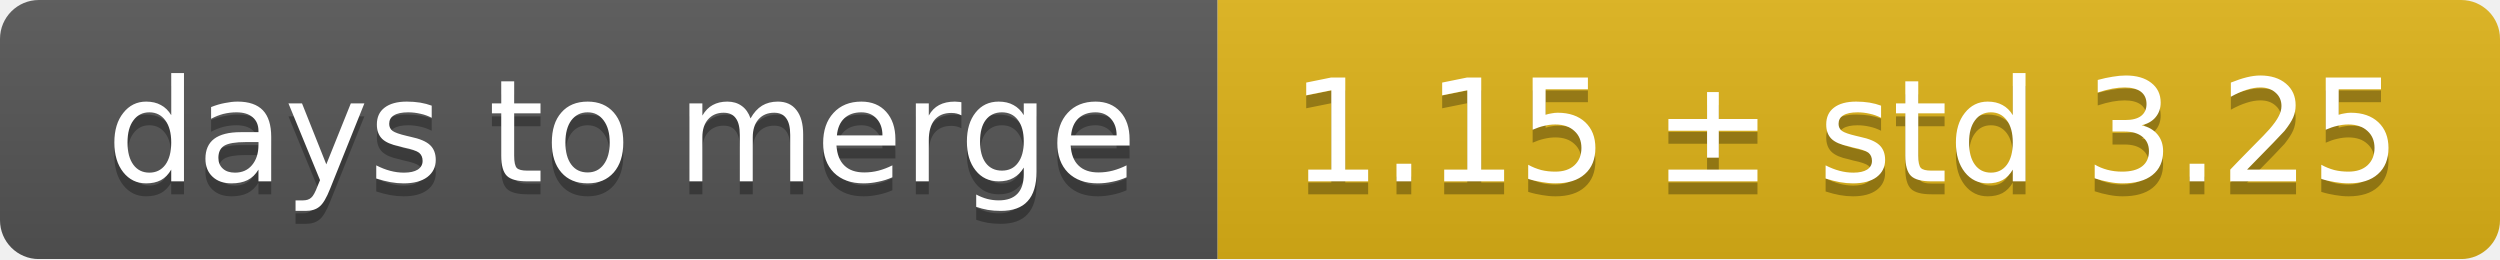
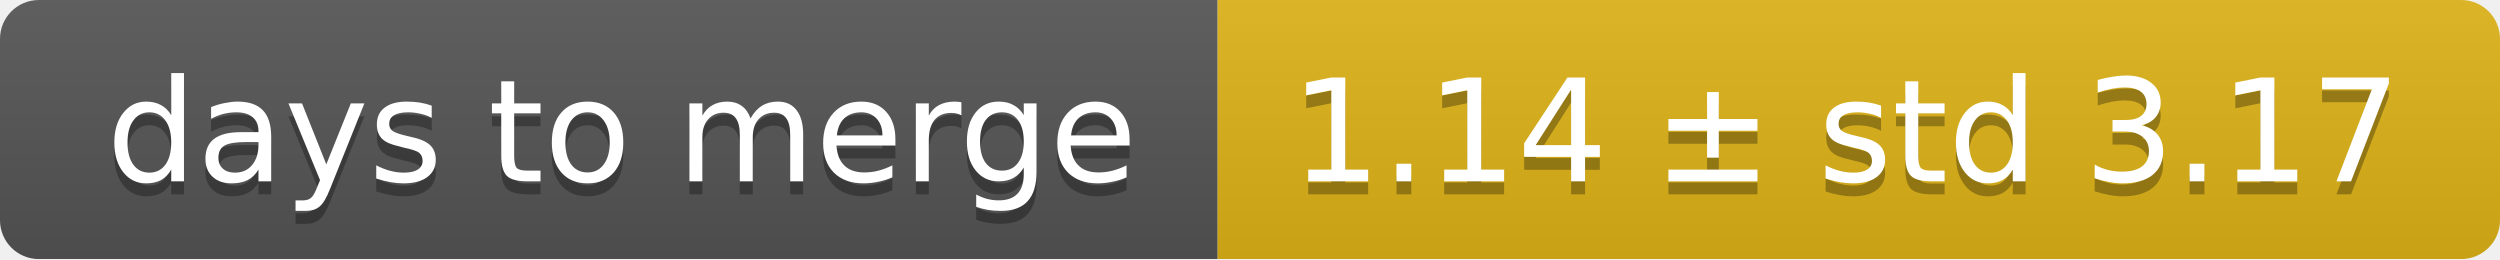
<svg xmlns="http://www.w3.org/2000/svg" width="193" height="20">
  <linearGradient id="smooth" x2="0" y2="100%">
    <stop offset="0" stop-color="#bbb" stop-opacity=".1" />
    <stop offset="1" stop-opacity=".1" />
  </linearGradient>
  <mask id="round">
    <rect width="193" height="20" rx="3" fill="#fff" />
  </mask>
  <g mask="url(#round)">
    <rect width="94" height="20" fill="#555" />
    <rect x="94" width="99" height="20" fill="#dfb317" />
    <rect width="193" height="20" fill="url(#smooth)" />
  </g>
  <g fill="#fff" text-anchor="middle" font-family="DejaVu Sans,Verdana,Geneva,sans-serif" font-size="11">
    <text x="48" y="15" fill="#010101" fill-opacity=".3">days to merge</text>
    <text x="48" y="14">days to merge</text>
-     <text x="142.5" y="15" fill="#010101" fill-opacity=".3">1.15 ± std 3.25</text>
-     <text x="142.5" y="14">1.15 ± std 3.25</text>
+     <text x="142.5" y="15" fill="#010101" fill-opacity=".3">1.14 ± std 3.17</text>
+     <text x="142.5" y="14">1.14 ± std 3.17</text>
  </g>
</svg>
